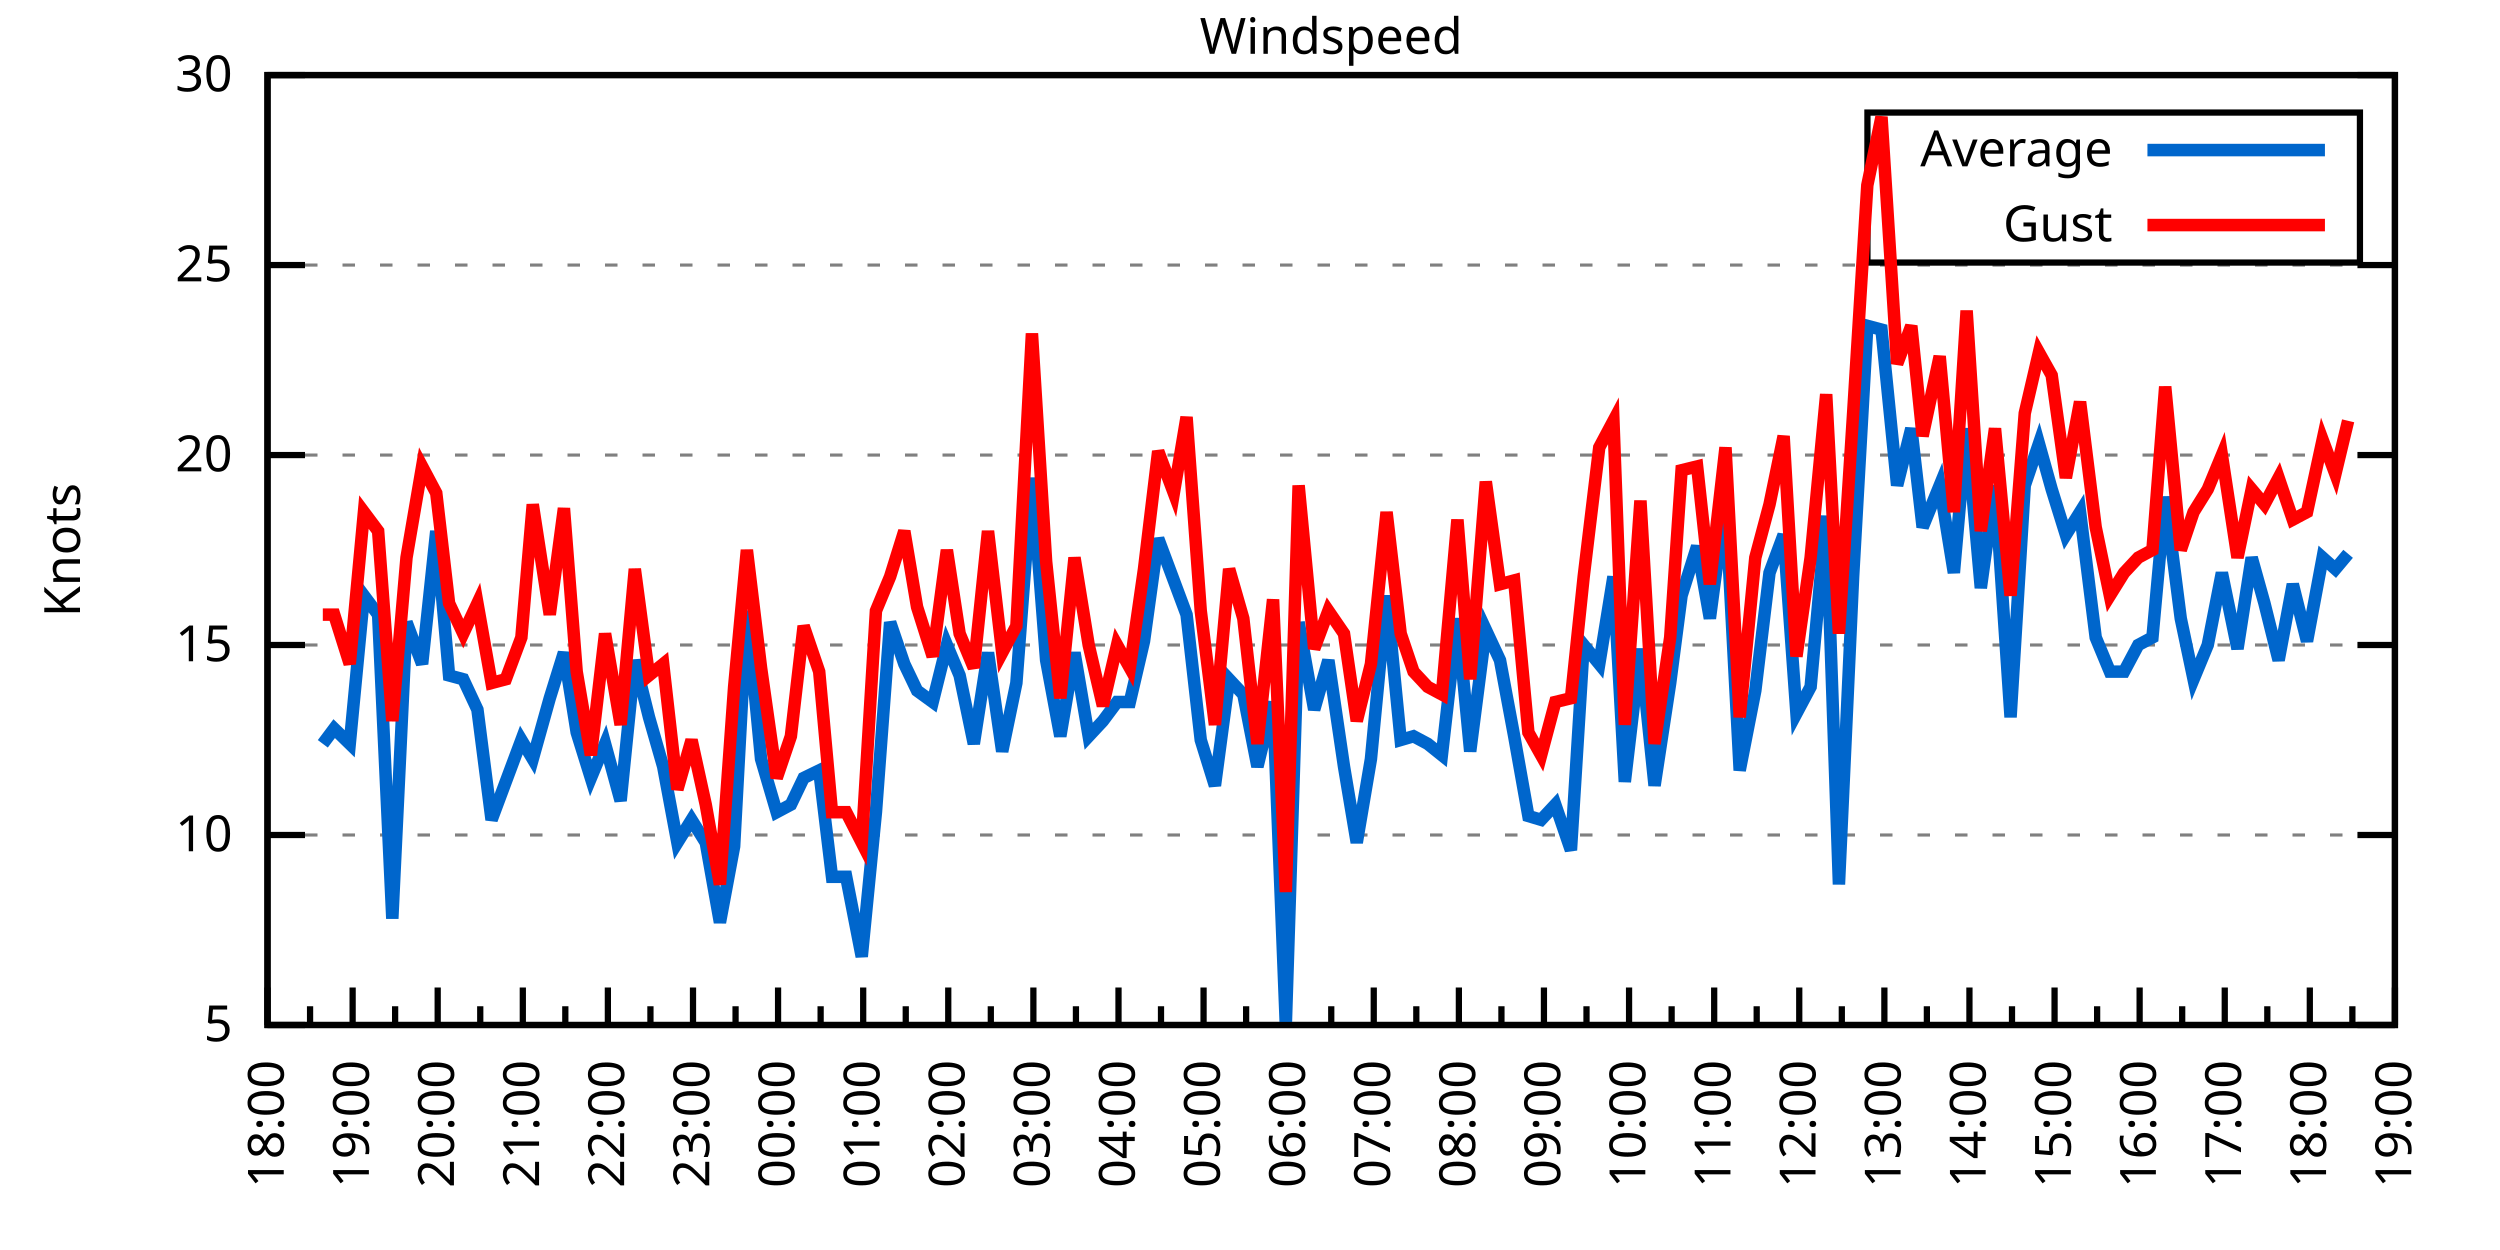
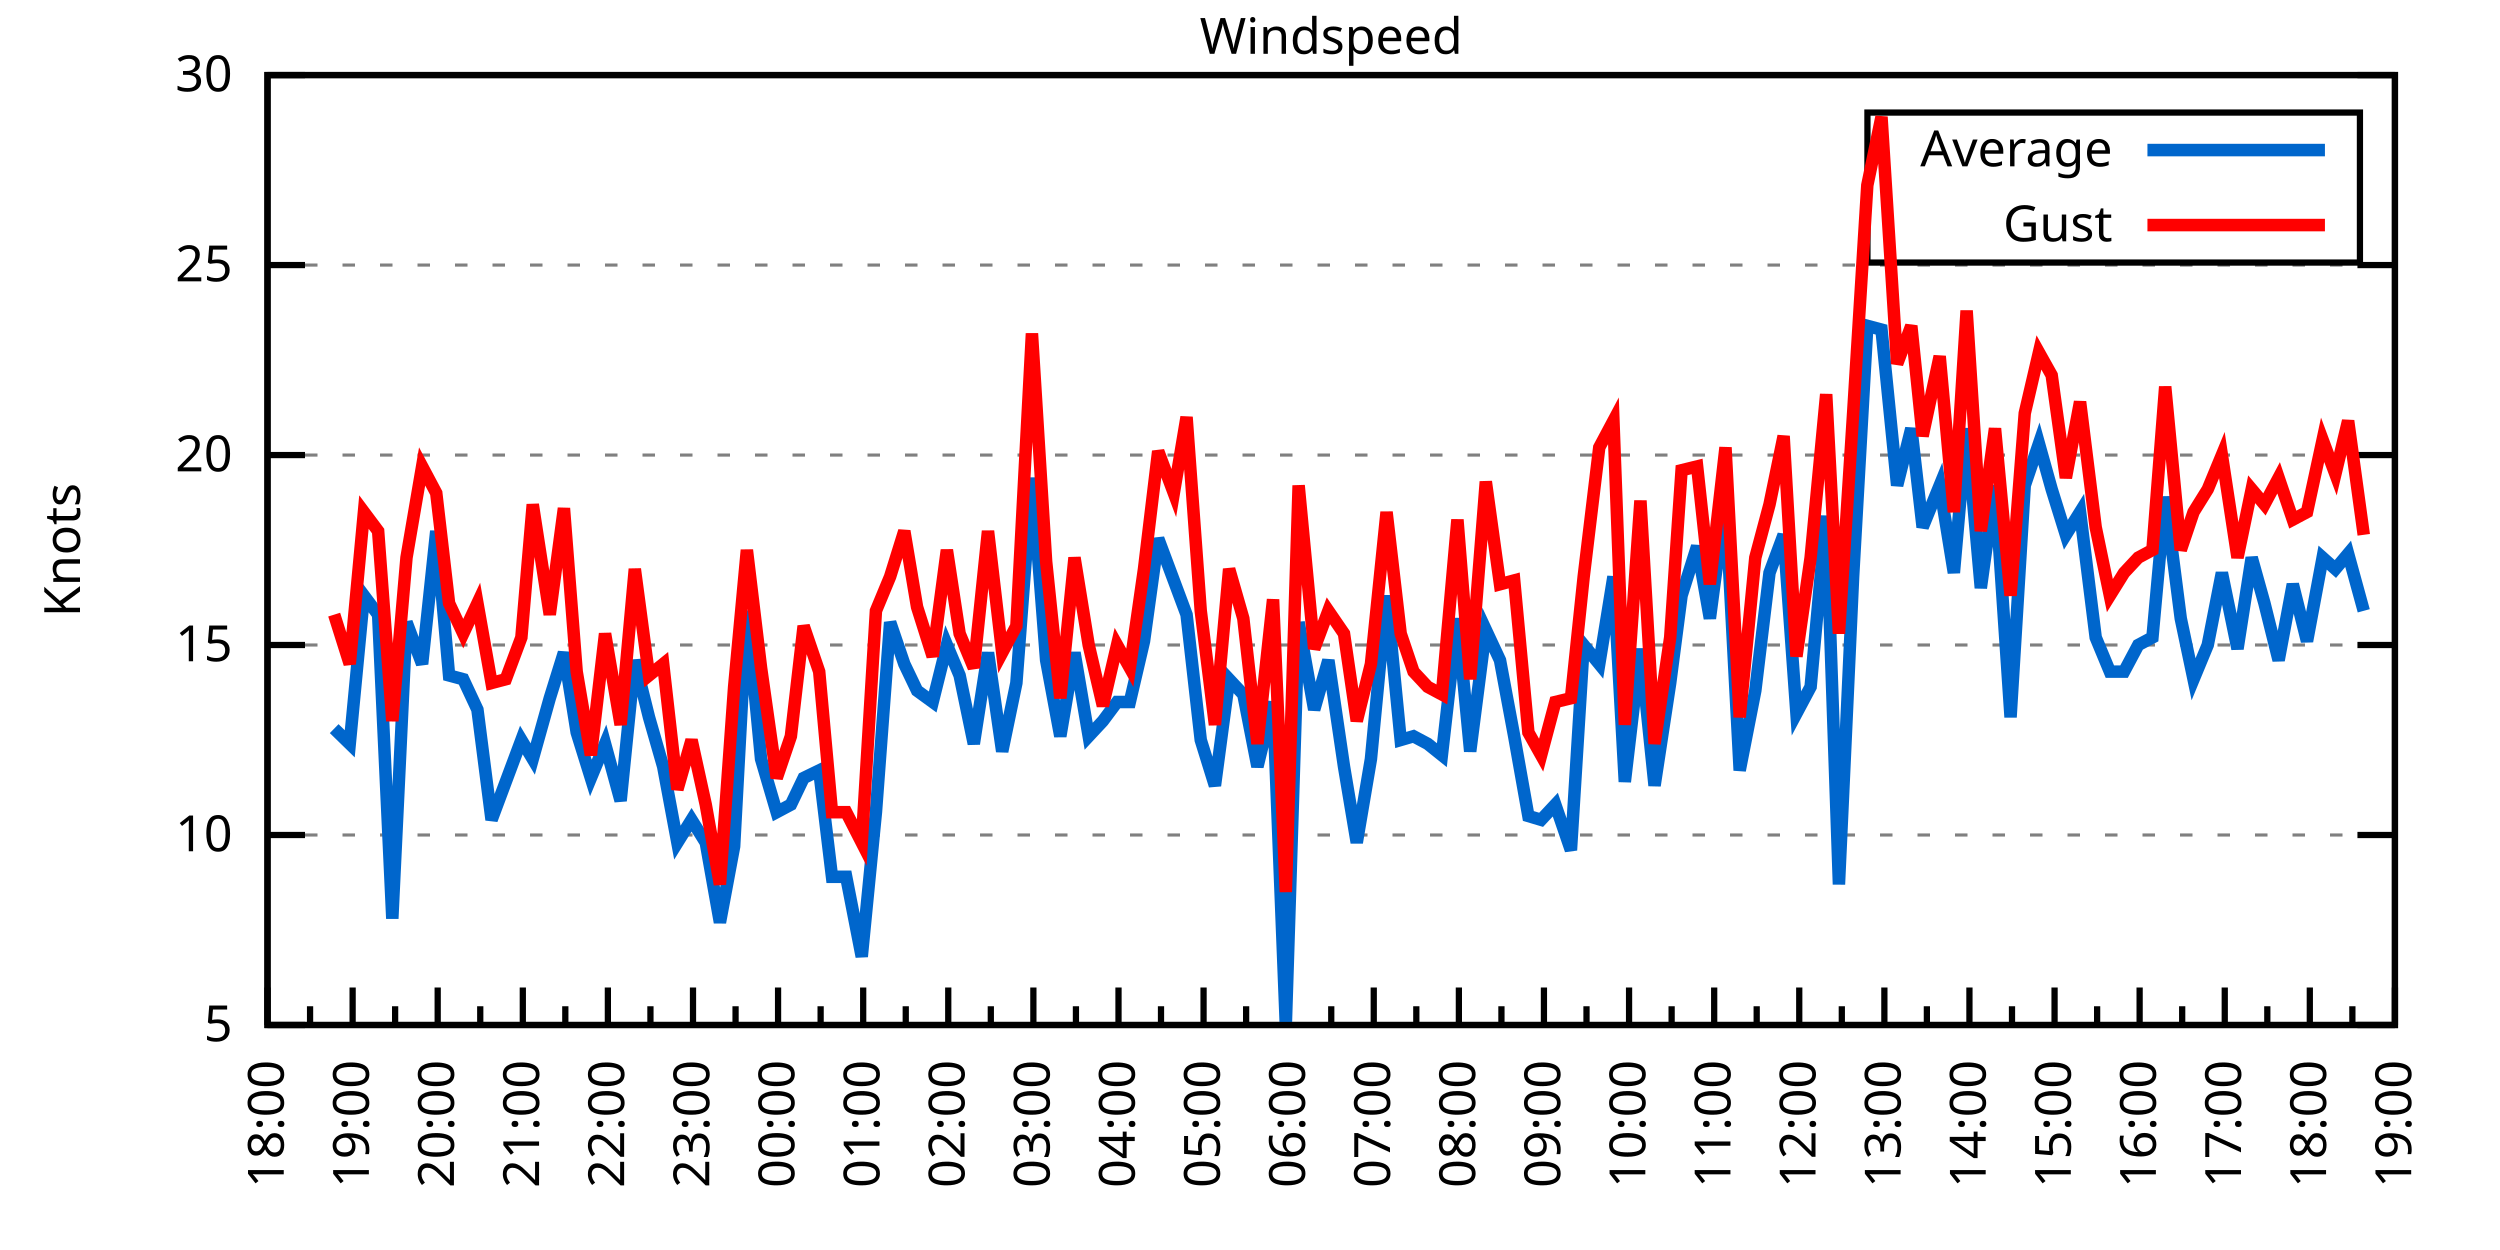
<svg xmlns="http://www.w3.org/2000/svg" xmlns:xlink="http://www.w3.org/1999/xlink" width="400" height="200" viewBox="0 0 400 200">
  <g id="gnuplot_canvas">
    <rect x="0" y="0" width="400" height="200" fill="none" />
    <defs>
      <circle id="gpDot" r="0.5" stroke-width="0.5" stroke="currentColor" />
      <path id="gpPt0" stroke-width="0.333" stroke="currentColor" d="M-1,0 h2 M0,-1 v2" />
      <path id="gpPt1" stroke-width="0.333" stroke="currentColor" d="M-1,-1 L1,1 M1,-1 L-1,1" />
      <path id="gpPt2" stroke-width="0.333" stroke="currentColor" d="M-1,0 L1,0 M0,-1 L0,1 M-1,-1 L1,1 M-1,1 L1,-1" />
      <rect id="gpPt3" stroke-width="0.333" stroke="currentColor" x="-1" y="-1" width="2" height="2" />
      <rect id="gpPt4" stroke-width="0.333" stroke="currentColor" fill="currentColor" x="-1" y="-1" width="2" height="2" />
      <circle id="gpPt5" stroke-width="0.333" stroke="currentColor" cx="0" cy="0" r="1" />
      <use xlink:href="#gpPt5" id="gpPt6" fill="currentColor" stroke="none" />
      <path id="gpPt7" stroke-width="0.333" stroke="currentColor" d="M0,-1.33 L-1.33,0.67 L1.33,0.67 z" />
      <use xlink:href="#gpPt7" id="gpPt8" fill="currentColor" stroke="none" />
      <use xlink:href="#gpPt7" id="gpPt9" stroke="currentColor" transform="rotate(180)" />
      <use xlink:href="#gpPt9" id="gpPt10" fill="currentColor" stroke="none" />
      <use xlink:href="#gpPt3" id="gpPt11" stroke="currentColor" transform="rotate(45)" />
      <use xlink:href="#gpPt11" id="gpPt12" fill="currentColor" stroke="none" />
      <path id="gpPt13" stroke-width="0.333" stroke="currentColor" d="M0,1.330 L1.265,0.411 L0.782,-1.067 L-0.782,-1.076 L-1.265,0.411 z" />
      <use xlink:href="#gpPt13" id="gpPt14" fill="currentColor" stroke="none" />
      <filter id="textbox" filterUnits="objectBoundingBox" x="0" y="0" height="1" width="1">
        <feFlood flood-color="white" flood-opacity="1" result="bgnd" />
        <feComposite in="SourceGraphic" in2="bgnd" operator="atop" />
      </filter>
      <filter id="greybox" filterUnits="objectBoundingBox" x="0" y="0" height="1" width="1">
        <feFlood flood-color="lightgrey" flood-opacity="1" result="grey" />
        <feComposite in="SourceGraphic" in2="grey" operator="atop" />
      </filter>
    </defs>
    <g fill="none" color="white" stroke="currentColor" stroke-width="1.00" stroke-linecap="butt" stroke-linejoin="miter">
</g>
    <g fill="none" color="black" stroke="currentColor" stroke-width="1.00" stroke-linecap="butt" stroke-linejoin="miter">
      <g stroke="none" shape-rendering="crispEdges">
        <polygon fill="rgb(255, 255, 255)" points="42.80,164.00 383.18,164.00 383.18,12.02 42.80,12.02 " />
      </g>
    </g>
    <g fill="none" color="black" stroke="currentColor" stroke-width="1.00" stroke-linecap="butt" stroke-linejoin="miter">
</g>
    <g fill="none" color="black" stroke="black" stroke-width="0.50" stroke-linecap="butt" stroke-linejoin="miter">
</g>
    <g fill="none" color="gray" stroke="currentColor" stroke-width="0.50" stroke-linecap="butt" stroke-linejoin="miter">
      <path stroke="gray" stroke-dasharray="2,4" class="gridline" d="M42.80,164.00 L383.19,164.00  " />
    </g>
    <g fill="none" color="gray" stroke="gray" stroke-width="1.00" stroke-linecap="butt" stroke-linejoin="miter">
</g>
    <g fill="none" color="black" stroke="currentColor" stroke-width="1.00" stroke-linecap="butt" stroke-linejoin="miter">
      <path stroke="black" d="M42.80,164.00 L48.80,164.00 M383.19,164.00 L377.19,164.00  " />
      <g transform="translate(37.20,166.60)" stroke="none" fill="black" font-family="Sans" font-size="8.00" text-anchor="end">
        <text>
          <tspan font-family="Sans"> 5</tspan>
        </text>
      </g>
    </g>
    <g fill="none" color="black" stroke="currentColor" stroke-width="1.00" stroke-linecap="butt" stroke-linejoin="miter">
</g>
    <g fill="none" color="black" stroke="black" stroke-width="0.50" stroke-linecap="butt" stroke-linejoin="miter">
</g>
    <g fill="none" color="gray" stroke="currentColor" stroke-width="0.50" stroke-linecap="butt" stroke-linejoin="miter">
      <path stroke="gray" stroke-dasharray="2,4" class="gridline" d="M42.80,133.60 L383.19,133.60  " />
    </g>
    <g fill="none" color="gray" stroke="gray" stroke-width="1.00" stroke-linecap="butt" stroke-linejoin="miter">
</g>
    <g fill="none" color="black" stroke="currentColor" stroke-width="1.00" stroke-linecap="butt" stroke-linejoin="miter">
      <path stroke="black" d="M42.80,133.60 L48.80,133.60 M383.19,133.60 L377.19,133.60  " />
      <g transform="translate(37.20,136.20)" stroke="none" fill="black" font-family="Sans" font-size="8.00" text-anchor="end">
        <text>
          <tspan font-family="Sans"> 10</tspan>
        </text>
      </g>
    </g>
    <g fill="none" color="black" stroke="currentColor" stroke-width="1.00" stroke-linecap="butt" stroke-linejoin="miter">
</g>
    <g fill="none" color="black" stroke="black" stroke-width="0.50" stroke-linecap="butt" stroke-linejoin="miter">
</g>
    <g fill="none" color="gray" stroke="currentColor" stroke-width="0.50" stroke-linecap="butt" stroke-linejoin="miter">
      <path stroke="gray" stroke-dasharray="2,4" class="gridline" d="M42.80,103.20 L383.19,103.20  " />
    </g>
    <g fill="none" color="gray" stroke="gray" stroke-width="1.00" stroke-linecap="butt" stroke-linejoin="miter">
</g>
    <g fill="none" color="black" stroke="currentColor" stroke-width="1.00" stroke-linecap="butt" stroke-linejoin="miter">
      <path stroke="black" d="M42.80,103.20 L48.80,103.20 M383.19,103.20 L377.19,103.20  " />
      <g transform="translate(37.20,105.80)" stroke="none" fill="black" font-family="Sans" font-size="8.00" text-anchor="end">
        <text>
          <tspan font-family="Sans"> 15</tspan>
        </text>
      </g>
    </g>
    <g fill="none" color="black" stroke="currentColor" stroke-width="1.00" stroke-linecap="butt" stroke-linejoin="miter">
</g>
    <g fill="none" color="black" stroke="black" stroke-width="0.50" stroke-linecap="butt" stroke-linejoin="miter">
</g>
    <g fill="none" color="gray" stroke="currentColor" stroke-width="0.50" stroke-linecap="butt" stroke-linejoin="miter">
      <path stroke="gray" stroke-dasharray="2,4" class="gridline" d="M42.80,72.81 L383.19,72.81  " />
    </g>
    <g fill="none" color="gray" stroke="gray" stroke-width="1.00" stroke-linecap="butt" stroke-linejoin="miter">
</g>
    <g fill="none" color="black" stroke="currentColor" stroke-width="1.00" stroke-linecap="butt" stroke-linejoin="miter">
      <path stroke="black" d="M42.80,72.81 L48.80,72.81 M383.19,72.81 L377.19,72.81  " />
      <g transform="translate(37.20,75.41)" stroke="none" fill="black" font-family="Sans" font-size="8.00" text-anchor="end">
        <text>
          <tspan font-family="Sans"> 20</tspan>
        </text>
      </g>
    </g>
    <g fill="none" color="black" stroke="currentColor" stroke-width="1.00" stroke-linecap="butt" stroke-linejoin="miter">
</g>
    <g fill="none" color="black" stroke="black" stroke-width="0.50" stroke-linecap="butt" stroke-linejoin="miter">
</g>
    <g fill="none" color="gray" stroke="currentColor" stroke-width="0.50" stroke-linecap="butt" stroke-linejoin="miter">
      <path stroke="gray" stroke-dasharray="2,4" class="gridline" d="M42.80,42.41 L383.19,42.41  " />
    </g>
    <g fill="none" color="gray" stroke="gray" stroke-width="1.00" stroke-linecap="butt" stroke-linejoin="miter">
</g>
    <g fill="none" color="black" stroke="currentColor" stroke-width="1.00" stroke-linecap="butt" stroke-linejoin="miter">
      <path stroke="black" d="M42.80,42.41 L48.80,42.41 M383.19,42.41 L377.19,42.41  " />
      <g transform="translate(37.20,45.01)" stroke="none" fill="black" font-family="Sans" font-size="8.00" text-anchor="end">
        <text>
          <tspan font-family="Sans"> 25</tspan>
        </text>
      </g>
    </g>
    <g fill="none" color="black" stroke="currentColor" stroke-width="1.00" stroke-linecap="butt" stroke-linejoin="miter">
</g>
    <g fill="none" color="black" stroke="black" stroke-width="0.50" stroke-linecap="butt" stroke-linejoin="miter">
</g>
    <g fill="none" color="gray" stroke="currentColor" stroke-width="0.50" stroke-linecap="butt" stroke-linejoin="miter">
      <path stroke="gray" stroke-dasharray="2,4" class="gridline" d="M42.80,12.01 L383.19,12.01  " />
    </g>
    <g fill="none" color="gray" stroke="gray" stroke-width="1.00" stroke-linecap="butt" stroke-linejoin="miter">
</g>
    <g fill="none" color="black" stroke="currentColor" stroke-width="1.00" stroke-linecap="butt" stroke-linejoin="miter">
      <path stroke="black" d="M42.80,12.01 L48.80,12.01 M383.19,12.01 L377.19,12.01  " />
      <g transform="translate(37.20,14.61)" stroke="none" fill="black" font-family="Sans" font-size="8.00" text-anchor="end">
        <text>
          <tspan font-family="Sans"> 30</tspan>
        </text>
      </g>
    </g>
    <g fill="none" color="black" stroke="currentColor" stroke-width="1.00" stroke-linecap="butt" stroke-linejoin="miter">
      <path stroke="black" d="M42.80,164.00 L42.80,158.00  " />
      <g transform="translate(45.40,169.60) rotate(270)" stroke="none" fill="black" font-family="Sans" font-size="8.00" text-anchor="end">
        <text>
          <tspan font-family="Sans">18:00</tspan>
        </text>
      </g>
    </g>
    <g fill="none" color="black" stroke="currentColor" stroke-width="1.00" stroke-linecap="butt" stroke-linejoin="miter">
      <path stroke="black" d="M49.61,164.00 L49.61,161.00 M56.42,164.00 L56.42,158.00  " />
      <g transform="translate(59.02,169.60) rotate(270)" stroke="none" fill="black" font-family="Sans" font-size="8.00" text-anchor="end">
        <text>
          <tspan font-family="Sans">19:00</tspan>
        </text>
      </g>
    </g>
    <g fill="none" color="black" stroke="currentColor" stroke-width="1.00" stroke-linecap="butt" stroke-linejoin="miter">
      <path stroke="black" d="M63.22,164.00 L63.22,161.00 M70.03,164.00 L70.03,158.00  " />
      <g transform="translate(72.63,169.60) rotate(270)" stroke="none" fill="black" font-family="Sans" font-size="8.00" text-anchor="end">
        <text>
          <tspan font-family="Sans">20:00</tspan>
        </text>
      </g>
    </g>
    <g fill="none" color="black" stroke="currentColor" stroke-width="1.00" stroke-linecap="butt" stroke-linejoin="miter">
      <path stroke="black" d="M76.84,164.00 L76.84,161.00 M83.65,164.00 L83.65,158.00  " />
      <g transform="translate(86.25,169.60) rotate(270)" stroke="none" fill="black" font-family="Sans" font-size="8.00" text-anchor="end">
        <text>
          <tspan font-family="Sans">21:00</tspan>
        </text>
      </g>
    </g>
    <g fill="none" color="black" stroke="currentColor" stroke-width="1.00" stroke-linecap="butt" stroke-linejoin="miter">
      <path stroke="black" d="M90.45,164.00 L90.45,161.00 M97.26,164.00 L97.26,158.00  " />
      <g transform="translate(99.86,169.60) rotate(270)" stroke="none" fill="black" font-family="Sans" font-size="8.00" text-anchor="end">
        <text>
          <tspan font-family="Sans">22:00</tspan>
        </text>
      </g>
    </g>
    <g fill="none" color="black" stroke="currentColor" stroke-width="1.00" stroke-linecap="butt" stroke-linejoin="miter">
      <path stroke="black" d="M104.07,164.00 L104.07,161.00 M110.88,164.00 L110.88,158.00  " />
      <g transform="translate(113.48,169.60) rotate(270)" stroke="none" fill="black" font-family="Sans" font-size="8.00" text-anchor="end">
        <text>
          <tspan font-family="Sans">23:00</tspan>
        </text>
      </g>
    </g>
    <g fill="none" color="black" stroke="currentColor" stroke-width="1.00" stroke-linecap="butt" stroke-linejoin="miter">
      <path stroke="black" d="M117.69,164.00 L117.69,161.00 M124.49,164.00 L124.49,158.00  " />
      <g transform="translate(127.09,169.60) rotate(270)" stroke="none" fill="black" font-family="Sans" font-size="8.00" text-anchor="end">
        <text>
          <tspan font-family="Sans">00:00</tspan>
        </text>
      </g>
    </g>
    <g fill="none" color="black" stroke="currentColor" stroke-width="1.00" stroke-linecap="butt" stroke-linejoin="miter">
      <path stroke="black" d="M131.30,164.00 L131.30,161.00 M138.11,164.00 L138.11,158.00  " />
      <g transform="translate(140.71,169.60) rotate(270)" stroke="none" fill="black" font-family="Sans" font-size="8.00" text-anchor="end">
        <text>
          <tspan font-family="Sans">01:00</tspan>
        </text>
      </g>
    </g>
    <g fill="none" color="black" stroke="currentColor" stroke-width="1.00" stroke-linecap="butt" stroke-linejoin="miter">
      <path stroke="black" d="M144.92,164.00 L144.92,161.00 M151.72,164.00 L151.72,158.00  " />
      <g transform="translate(154.32,169.60) rotate(270)" stroke="none" fill="black" font-family="Sans" font-size="8.00" text-anchor="end">
        <text>
          <tspan font-family="Sans">02:00</tspan>
        </text>
      </g>
    </g>
    <g fill="none" color="black" stroke="currentColor" stroke-width="1.00" stroke-linecap="butt" stroke-linejoin="miter">
      <path stroke="black" d="M158.53,164.00 L158.53,161.00 M165.34,164.00 L165.34,158.00  " />
      <g transform="translate(167.94,169.60) rotate(270)" stroke="none" fill="black" font-family="Sans" font-size="8.00" text-anchor="end">
        <text>
          <tspan font-family="Sans">03:00</tspan>
        </text>
      </g>
    </g>
    <g fill="none" color="black" stroke="currentColor" stroke-width="1.00" stroke-linecap="butt" stroke-linejoin="miter">
      <path stroke="black" d="M172.15,164.00 L172.15,161.00 M178.96,164.00 L178.96,158.00  " />
      <g transform="translate(181.56,169.60) rotate(270)" stroke="none" fill="black" font-family="Sans" font-size="8.00" text-anchor="end">
        <text>
          <tspan font-family="Sans">04:00</tspan>
        </text>
      </g>
    </g>
    <g fill="none" color="black" stroke="currentColor" stroke-width="1.00" stroke-linecap="butt" stroke-linejoin="miter">
      <path stroke="black" d="M185.76,164.00 L185.76,161.00 M192.57,164.00 L192.57,158.00  " />
      <g transform="translate(195.17,169.60) rotate(270)" stroke="none" fill="black" font-family="Sans" font-size="8.00" text-anchor="end">
        <text>
          <tspan font-family="Sans">05:00</tspan>
        </text>
      </g>
    </g>
    <g fill="none" color="black" stroke="currentColor" stroke-width="1.00" stroke-linecap="butt" stroke-linejoin="miter">
      <path stroke="black" d="M199.38,164.00 L199.38,161.00 M206.19,164.00 L206.19,158.00  " />
      <g transform="translate(208.79,169.60) rotate(270)" stroke="none" fill="black" font-family="Sans" font-size="8.00" text-anchor="end">
        <text>
          <tspan font-family="Sans">06:00</tspan>
        </text>
      </g>
    </g>
    <g fill="none" color="black" stroke="currentColor" stroke-width="1.00" stroke-linecap="butt" stroke-linejoin="miter">
      <path stroke="black" d="M213.00,164.00 L213.00,161.00 M219.80,164.00 L219.80,158.00  " />
      <g transform="translate(222.40,169.60) rotate(270)" stroke="none" fill="black" font-family="Sans" font-size="8.00" text-anchor="end">
        <text>
          <tspan font-family="Sans">07:00</tspan>
        </text>
      </g>
    </g>
    <g fill="none" color="black" stroke="currentColor" stroke-width="1.00" stroke-linecap="butt" stroke-linejoin="miter">
      <path stroke="black" d="M226.61,164.00 L226.61,161.00 M233.42,164.00 L233.42,158.00  " />
      <g transform="translate(236.02,169.60) rotate(270)" stroke="none" fill="black" font-family="Sans" font-size="8.00" text-anchor="end">
        <text>
          <tspan font-family="Sans">08:00</tspan>
        </text>
      </g>
    </g>
    <g fill="none" color="black" stroke="currentColor" stroke-width="1.00" stroke-linecap="butt" stroke-linejoin="miter">
      <path stroke="black" d="M240.23,164.00 L240.23,161.00 M247.03,164.00 L247.03,158.00  " />
      <g transform="translate(249.63,169.60) rotate(270)" stroke="none" fill="black" font-family="Sans" font-size="8.00" text-anchor="end">
        <text>
          <tspan font-family="Sans">09:00</tspan>
        </text>
      </g>
    </g>
    <g fill="none" color="black" stroke="currentColor" stroke-width="1.00" stroke-linecap="butt" stroke-linejoin="miter">
      <path stroke="black" d="M253.84,164.00 L253.84,161.00 M260.65,164.00 L260.65,158.00  " />
      <g transform="translate(263.25,169.60) rotate(270)" stroke="none" fill="black" font-family="Sans" font-size="8.00" text-anchor="end">
        <text>
          <tspan font-family="Sans">10:00</tspan>
        </text>
      </g>
    </g>
    <g fill="none" color="black" stroke="currentColor" stroke-width="1.00" stroke-linecap="butt" stroke-linejoin="miter">
      <path stroke="black" d="M267.46,164.00 L267.46,161.00 M274.27,164.00 L274.27,158.00  " />
      <g transform="translate(276.87,169.60) rotate(270)" stroke="none" fill="black" font-family="Sans" font-size="8.00" text-anchor="end">
        <text>
          <tspan font-family="Sans">11:00</tspan>
        </text>
      </g>
    </g>
    <g fill="none" color="black" stroke="currentColor" stroke-width="1.00" stroke-linecap="butt" stroke-linejoin="miter">
      <path stroke="black" d="M281.07,164.00 L281.07,161.00 M287.88,164.00 L287.88,158.00  " />
      <g transform="translate(290.48,169.60) rotate(270)" stroke="none" fill="black" font-family="Sans" font-size="8.00" text-anchor="end">
        <text>
          <tspan font-family="Sans">12:00</tspan>
        </text>
      </g>
    </g>
    <g fill="none" color="black" stroke="currentColor" stroke-width="1.00" stroke-linecap="butt" stroke-linejoin="miter">
      <path stroke="black" d="M294.69,164.00 L294.69,161.00 M301.50,164.00 L301.50,158.00  " />
      <g transform="translate(304.10,169.60) rotate(270)" stroke="none" fill="black" font-family="Sans" font-size="8.00" text-anchor="end">
        <text>
          <tspan font-family="Sans">13:00</tspan>
        </text>
      </g>
    </g>
    <g fill="none" color="black" stroke="currentColor" stroke-width="1.00" stroke-linecap="butt" stroke-linejoin="miter">
      <path stroke="black" d="M308.30,164.00 L308.30,161.00 M315.11,164.00 L315.11,158.00  " />
      <g transform="translate(317.71,169.60) rotate(270)" stroke="none" fill="black" font-family="Sans" font-size="8.00" text-anchor="end">
        <text>
          <tspan font-family="Sans">14:00</tspan>
        </text>
      </g>
    </g>
    <g fill="none" color="black" stroke="currentColor" stroke-width="1.00" stroke-linecap="butt" stroke-linejoin="miter">
      <path stroke="black" d="M321.92,164.00 L321.92,161.00 M328.73,164.00 L328.73,158.00  " />
      <g transform="translate(331.33,169.60) rotate(270)" stroke="none" fill="black" font-family="Sans" font-size="8.00" text-anchor="end">
        <text>
          <tspan font-family="Sans">15:00</tspan>
        </text>
      </g>
    </g>
    <g fill="none" color="black" stroke="currentColor" stroke-width="1.00" stroke-linecap="butt" stroke-linejoin="miter">
      <path stroke="black" d="M335.54,164.00 L335.54,161.00 M342.34,164.00 L342.34,158.00  " />
      <g transform="translate(344.94,169.60) rotate(270)" stroke="none" fill="black" font-family="Sans" font-size="8.00" text-anchor="end">
        <text>
          <tspan font-family="Sans">16:00</tspan>
        </text>
      </g>
    </g>
    <g fill="none" color="black" stroke="currentColor" stroke-width="1.00" stroke-linecap="butt" stroke-linejoin="miter">
      <path stroke="black" d="M349.15,164.00 L349.15,161.00 M355.96,164.00 L355.96,158.00  " />
      <g transform="translate(358.56,169.60) rotate(270)" stroke="none" fill="black" font-family="Sans" font-size="8.00" text-anchor="end">
        <text>
          <tspan font-family="Sans">17:00</tspan>
        </text>
      </g>
    </g>
    <g fill="none" color="black" stroke="currentColor" stroke-width="1.00" stroke-linecap="butt" stroke-linejoin="miter">
      <path stroke="black" d="M362.77,164.00 L362.77,161.00 M369.57,164.00 L369.57,158.00  " />
      <g transform="translate(372.17,169.60) rotate(270)" stroke="none" fill="black" font-family="Sans" font-size="8.00" text-anchor="end">
        <text>
          <tspan font-family="Sans">18:00</tspan>
        </text>
      </g>
    </g>
    <g fill="none" color="black" stroke="currentColor" stroke-width="1.00" stroke-linecap="butt" stroke-linejoin="miter">
      <path stroke="black" d="M376.38,164.00 L376.38,161.00 M383.19,164.00 L383.19,158.00  " />
      <g transform="translate(385.79,169.60) rotate(270)" stroke="none" fill="black" font-family="Sans" font-size="8.00" text-anchor="end">
        <text>
          <tspan font-family="Sans">19:00</tspan>
        </text>
      </g>
    </g>
    <g fill="none" color="black" stroke="currentColor" stroke-width="1.00" stroke-linecap="butt" stroke-linejoin="miter">
</g>
    <g fill="none" color="black" stroke="currentColor" stroke-width="1.00" stroke-linecap="butt" stroke-linejoin="miter">
      <path stroke="black" d="M42.80,12.01 L42.80,164.00 L383.19,164.00 L383.19,12.01 L42.80,12.01 Z  " />
    </g>
    <g fill="none" color="black" stroke="currentColor" stroke-width="1.00" stroke-linecap="butt" stroke-linejoin="miter">
      <g transform="translate(12.80,88.01) rotate(270)" stroke="none" fill="black" font-family="Sans" font-size="8.00" text-anchor="middle">
        <text>
          <tspan font-family="Sans">Knots</tspan>
        </text>
      </g>
    </g>
    <g fill="none" color="black" stroke="currentColor" stroke-width="1.00" stroke-linecap="butt" stroke-linejoin="miter">
</g>
    <g fill="none" color="black" stroke="currentColor" stroke-width="1.00" stroke-linecap="butt" stroke-linejoin="miter">
      <path stroke="black" d="M298.79,42.01 L298.79,18.01 L377.59,18.01 L377.59,42.01 L298.79,42.01 Z  " />
    </g>
    <g id="Windspeed_plot_1">
      <g fill="none" color="white" stroke="black" stroke-width="2.00" stroke-linecap="butt" stroke-linejoin="miter">
</g>
      <g fill="none" color="black" stroke="currentColor" stroke-width="2.00" stroke-linecap="butt" stroke-linejoin="miter">
        <g transform="translate(337.99,26.61)" stroke="none" fill="black" font-family="Sans" font-size="8.00" text-anchor="end">
          <text>
            <tspan font-family="Sans">Average</tspan>
          </text>
        </g>
      </g>
      <g fill="none" color="black" stroke="currentColor" stroke-width="2.00" stroke-linecap="butt" stroke-linejoin="miter">
-         <path stroke="rgb(  0, 102, 204)" d="M343.59,24.01 L371.99,24.01 M51.65,119.01 L53.47,116.58 L55.96,119.01 L58.23,95.30 L60.50,98.34 L62.77,146.98   L65.04,99.56 L67.54,106.24 L69.80,84.97 L71.85,108.07 L74.12,108.68 L76.39,113.54 L78.65,131.17 L80.92,125.09   L83.42,118.40 L85.24,121.44 L87.96,111.72 L90.23,104.42 L92.27,117.19 L94.54,124.48 L96.81,119.01 L99.30,128.13   L101.57,105.64 L103.84,114.76 L106.11,122.66 L108.38,134.82 L110.65,131.17 L112.92,134.82 L115.19,147.59 L117.46,135.43   L119.50,97.73 L121.77,121.44 L124.27,129.95 L126.54,128.74 L128.58,124.48 L131.07,123.27 L133.12,140.29 L135.39,140.29   L137.88,153.06 L140.15,129.95 L142.42,99.56 L144.69,106.24 L146.73,110.50 L149.23,112.32 L151.50,103.20 L153.54,108.07   L155.81,119.01 L158.08,104.42 L160.35,120.23 L162.62,109.28 L165.11,76.45 L167.38,105.64 L169.65,117.80 L171.92,104.42   L174.19,117.80 L176.46,115.36 L178.73,112.32 L180.77,112.32 L183.04,102.60 L185.31,86.18 L187.81,92.87 L189.85,98.34   L192.12,118.40 L194.39,125.70 L196.66,108.68 L198.93,111.11 L201.19,122.66 L203.69,112.32 L205.73,164.00 L207.78,99.56   L210.27,113.54 L212.54,105.64 L215.04,122.66 L217.08,134.82 L219.35,121.44 L221.85,95.30 L224.11,118.40 L226.16,117.80   L228.43,119.01 L230.70,120.83 L233.19,98.95 L235.23,120.23 L237.73,100.77 L240.00,105.64 L242.27,117.80 L244.54,130.56   L246.58,131.17 L248.85,128.74 L251.35,136.03 L253.39,103.20 L255.88,106.24 L258.15,92.26 L259.97,125.09 L262.47,103.81   L264.73,125.70 L267.23,109.28 L269.05,95.30 L271.54,87.40 L273.58,98.95 L276.08,80.10 L278.35,123.27 L280.85,110.50   L283.12,91.65 L285.38,85.57 L287.43,114.15 L289.70,109.89 L292.19,82.53 L294.23,141.51 L296.50,92.26 L298.77,52.14   L301.04,52.74 L303.54,77.67 L305.81,68.55 L307.62,84.36 L310.35,77.67 L312.62,91.65 L314.66,68.55 L316.93,94.08   L319.20,77.67 L321.69,114.76 L323.96,77.67 L326.23,70.98 L328.27,78.28 L330.54,85.57 L332.81,81.93 L335.31,101.99   L337.58,107.46 L339.85,107.46 L342.12,103.20 L344.39,101.99 L346.43,79.49 L348.92,98.95 L350.97,108.68 L353.24,103.20   L355.50,91.65 L358.00,103.81 L360.27,89.22 L362.31,96.52 L364.58,105.64 L366.85,93.48 L369.12,102.60 L371.62,89.22   L373.66,91.04 L375.70,88.61  " />
+         <path stroke="rgb(  0, 102, 204)" d="M343.59,24.01 L371.99,24.01 M53.47,116.58 L55.96,119.01 L58.23,95.30 L60.50,98.34 L62.77,146.98 L65.04,99.56   L67.54,106.24 L69.80,84.97 L71.85,108.07 L74.12,108.68 L76.39,113.54 L78.65,131.17 L80.92,125.09 L83.42,118.40   L85.24,121.44 L87.96,111.72 L90.23,104.42 L92.27,117.19 L94.54,124.48 L96.81,119.01 L99.30,128.13 L101.57,105.64   L103.84,114.76 L106.11,122.66 L108.38,134.82 L110.65,131.17 L112.92,134.82 L115.19,147.59 L117.46,135.43 L119.50,97.73   L121.77,121.44 L124.27,129.95 L126.54,128.74 L128.58,124.48 L131.07,123.27 L133.12,140.29 L135.39,140.29 L137.88,153.06   L140.15,129.95 L142.42,99.56 L144.69,106.24 L146.73,110.50 L149.23,112.32 L151.50,103.20 L153.54,108.07 L155.81,119.01   L158.08,104.42 L160.35,120.23 L162.62,109.28 L165.11,76.45 L167.38,105.64 L169.65,117.80 L171.92,104.42 L174.19,117.80   L176.46,115.36 L178.73,112.32 L180.77,112.32 L183.04,102.60 L185.31,86.18 L187.81,92.87 L189.85,98.34 L192.12,118.40   L194.39,125.70 L196.66,108.68 L198.93,111.11 L201.19,122.66 L203.69,112.32 L205.73,164.00 L207.78,99.56 L210.27,113.54   L212.54,105.64 L215.04,122.66 L217.08,134.82 L219.35,121.44 L221.85,95.30 L224.11,118.40 L226.16,117.80 L228.43,119.01   L230.70,120.83 L233.19,98.95 L235.23,120.23 L237.73,100.77 L240.00,105.64 L242.27,117.80 L244.54,130.56 L246.58,131.17   L248.85,128.74 L251.35,136.03 L253.39,103.20 L255.88,106.24 L258.15,92.26 L259.97,125.09 L262.47,103.81 L264.73,125.70   L267.23,109.28 L269.05,95.30 L271.54,87.40 L273.58,98.95 L276.08,80.10 L278.35,123.27 L280.85,110.50 L283.12,91.65   L285.38,85.57 L287.43,114.15 L289.70,109.89 L292.19,82.53 L294.23,141.51 L296.50,92.26 L298.77,52.14 L301.04,52.74   L303.54,77.67 L305.81,68.55 L307.62,84.36 L310.35,77.67 L312.62,91.65 L314.66,68.55 L316.93,94.08 L319.20,77.67   L321.69,114.76 L323.96,77.67 L326.23,70.98 L328.27,78.28 L330.54,85.57 L332.81,81.93 L335.31,101.99 L337.58,107.46   L339.85,107.46 L342.12,103.20 L344.39,101.99 L346.43,79.49 L348.92,98.95 L350.97,108.68 L353.24,103.20 L355.50,91.65   L358.00,103.81 L360.27,89.22 L362.31,96.52 L364.58,105.64 L366.85,93.48 L369.12,102.60 L371.62,89.22 L373.66,91.04   L375.70,88.61 L378.20,97.73  " />
      </g>
    </g>
    <g id="Windspeed_plot_2">
      <g fill="none" color="black" stroke="currentColor" stroke-width="2.00" stroke-linecap="butt" stroke-linejoin="miter">
        <g transform="translate(337.99,38.61)" stroke="none" fill="black" font-family="Sans" font-size="8.00" text-anchor="end">
          <text>
            <tspan font-family="Sans">Gust</tspan>
          </text>
        </g>
      </g>
      <g fill="none" color="black" stroke="currentColor" stroke-width="2.00" stroke-linecap="butt" stroke-linejoin="miter">
-         <path stroke="rgb(255,   0,   0)" d="M343.59,36.01 L371.99,36.01 M51.65,98.34 L53.47,98.34 L55.96,106.24 L58.23,81.93 L60.50,84.97 L62.77,115.36   L65.04,89.22 L67.54,74.63 L69.80,78.89 L71.85,96.52 L74.12,101.38 L76.39,96.52 L78.65,109.28 L80.92,108.68   L83.42,101.99 L85.24,80.71 L87.96,98.34 L90.23,81.32 L92.27,107.46 L94.54,120.83 L96.81,101.38 L99.30,115.97   L101.57,91.04 L103.84,108.07 L106.11,106.24 L108.38,126.31 L110.65,118.40 L112.92,128.74 L115.19,141.51 L117.46,109.89   L119.50,88.00 L121.77,106.85 L124.27,124.48 L126.54,117.80 L128.58,100.16 L131.07,107.46 L133.12,129.95 L135.39,129.95   L137.88,134.82 L140.15,97.73 L142.42,92.26 L144.69,84.97 L146.73,97.12 L149.23,105.03 L151.50,88.00 L153.54,101.38   L155.81,106.85 L158.08,84.97 L160.35,104.42 L162.62,100.16 L165.11,53.35 L167.38,89.83 L169.65,111.72 L171.92,89.22   L174.19,103.20 L176.46,112.93 L178.73,103.20 L180.77,106.85 L183.04,91.04 L185.31,72.20 L187.81,78.89 L189.85,66.73   L192.12,97.73 L194.39,115.97 L196.66,91.04 L198.93,98.95 L201.19,119.01 L203.69,95.91 L205.73,142.72 L207.78,77.67   L210.27,103.81 L212.54,97.73 L215.04,101.38 L217.08,115.36 L219.35,106.24 L221.85,81.93 L224.11,101.38 L226.16,107.46   L228.43,109.89 L230.70,111.11 L233.19,83.14 L235.23,108.68 L237.73,77.06 L240.00,93.48 L242.27,92.87 L244.54,117.19   L246.58,120.83 L248.85,112.32 L251.35,111.72 L253.39,92.26 L255.88,71.59 L258.15,67.33 L259.97,115.97 L262.47,80.10   L264.73,119.01 L267.23,101.99 L269.05,75.24 L271.54,74.63 L273.58,93.48 L276.08,71.59 L278.35,114.76 L280.85,89.22   L283.12,80.71 L285.38,69.77 L287.43,105.03 L289.70,89.22 L292.19,63.08 L294.23,101.38 L296.50,66.12 L298.77,29.64   L301.04,18.70 L303.54,58.21 L305.81,52.14 L307.62,69.77 L310.35,57.00 L312.62,81.93 L314.66,49.70 L316.93,84.97   L319.20,68.55 L321.69,95.30 L323.96,66.12 L326.23,56.39 L328.27,60.04 L330.54,76.45 L332.81,64.29 L335.31,84.36   L337.58,95.30 L339.85,91.65 L342.12,89.22 L344.39,88.00 L346.43,61.86 L348.92,88.00 L350.97,81.93 L353.24,78.28   L355.50,72.81 L358.00,89.22 L360.27,78.28 L362.31,80.71 L364.58,76.45 L366.85,83.14 L369.12,81.93 L371.62,70.37   L373.66,75.85 L375.70,67.33  " />
+         <path stroke="rgb(255,   0,   0)" d="M343.59,36.01 L371.99,36.01 M53.47,98.34 L55.96,106.24 L58.23,81.93 L60.50,84.97 L62.77,115.36 L65.04,89.22   L67.54,74.63 L69.80,78.89 L71.85,96.52 L74.12,101.38 L76.39,96.52 L78.65,109.28 L80.92,108.68 L83.42,101.99   L85.24,80.71 L87.96,98.34 L90.23,81.32 L92.27,107.46 L94.54,120.83 L96.81,101.38 L99.30,115.97 L101.57,91.04   L103.84,108.07 L106.11,106.24 L108.38,126.31 L110.65,118.40 L112.92,128.74 L115.19,141.51 L117.46,109.89 L119.50,88.00   L121.77,106.85 L124.27,124.48 L126.54,117.80 L128.58,100.16 L131.07,107.46 L133.12,129.95 L135.39,129.95 L137.88,134.82   L140.15,97.73 L142.42,92.26 L144.69,84.97 L146.73,97.12 L149.23,105.03 L151.50,88.00 L153.54,101.38 L155.81,106.85   L158.08,84.97 L160.35,104.42 L162.62,100.16 L165.11,53.35 L167.38,89.83 L169.65,111.72 L171.92,89.22 L174.19,103.20   L176.46,112.93 L178.73,103.20 L180.77,106.85 L183.04,91.04 L185.31,72.20 L187.81,78.89 L189.85,66.73 L192.12,97.73   L194.39,115.97 L196.66,91.04 L198.93,98.95 L201.19,119.01 L203.69,95.91 L205.73,142.72 L207.78,77.67 L210.27,103.81   L212.54,97.73 L215.04,101.38 L217.08,115.36 L219.35,106.24 L221.85,81.93 L224.11,101.38 L226.16,107.46 L228.43,109.89   L230.70,111.11 L233.19,83.14 L235.23,108.68 L237.73,77.06 L240.00,93.48 L242.27,92.87 L244.54,117.19 L246.58,120.83   L248.85,112.32 L251.35,111.72 L253.39,92.26 L255.88,71.59 L258.15,67.33 L259.97,115.97 L262.47,80.10 L264.73,119.01   L267.23,101.99 L269.05,75.24 L271.54,74.63 L273.58,93.48 L276.08,71.59 L278.35,114.76 L280.85,89.22 L283.12,80.71   L285.38,69.77 L287.43,105.03 L289.70,89.22 L292.19,63.08 L294.23,101.38 L296.50,66.12 L298.77,29.64 L301.04,18.70   L303.54,58.21 L305.81,52.14 L307.62,69.77 L310.35,57.00 L312.62,81.93 L314.66,49.70 L316.93,84.97 L319.20,68.55   L321.69,95.30 L323.96,66.12 L326.23,56.39 L328.27,60.04 L330.54,76.45 L332.81,64.29 L335.31,84.36 L337.58,95.30   L339.85,91.65 L342.12,89.22 L344.39,88.00 L346.43,61.86 L348.92,88.00 L350.97,81.93 L353.24,78.28 L355.50,72.81   L358.00,89.22 L360.27,78.28 L362.31,80.71 L364.58,76.45 L366.85,83.14 L369.12,81.93 L371.62,70.37 L373.66,75.85   L375.70,67.33 L378.20,85.57  " />
      </g>
    </g>
    <g fill="none" color="black" stroke="currentColor" stroke-width="2.00" stroke-linecap="butt" stroke-linejoin="miter">
</g>
    <g fill="none" color="black" stroke="black" stroke-width="1.00" stroke-linecap="butt" stroke-linejoin="miter">
</g>
    <g fill="none" color="black" stroke="currentColor" stroke-width="1.00" stroke-linecap="butt" stroke-linejoin="miter">
      <path stroke="black" d="M42.80,12.01 L42.80,164.00 L383.19,164.00 L383.19,12.01 L42.80,12.01 Z  " />
    </g>
    <g fill="none" color="black" stroke="currentColor" stroke-width="1.00" stroke-linecap="butt" stroke-linejoin="miter">
      <g transform="translate(212.99,8.61)" stroke="none" fill="black" font-family="Sans" font-size="8.00" text-anchor="middle">
        <text>
          <tspan font-family="Sans">Windspeed</tspan>
        </text>
      </g>
    </g>
    <g fill="none" color="black" stroke="currentColor" stroke-width="1.00" stroke-linecap="butt" stroke-linejoin="miter">
</g>
  </g>
</svg>
